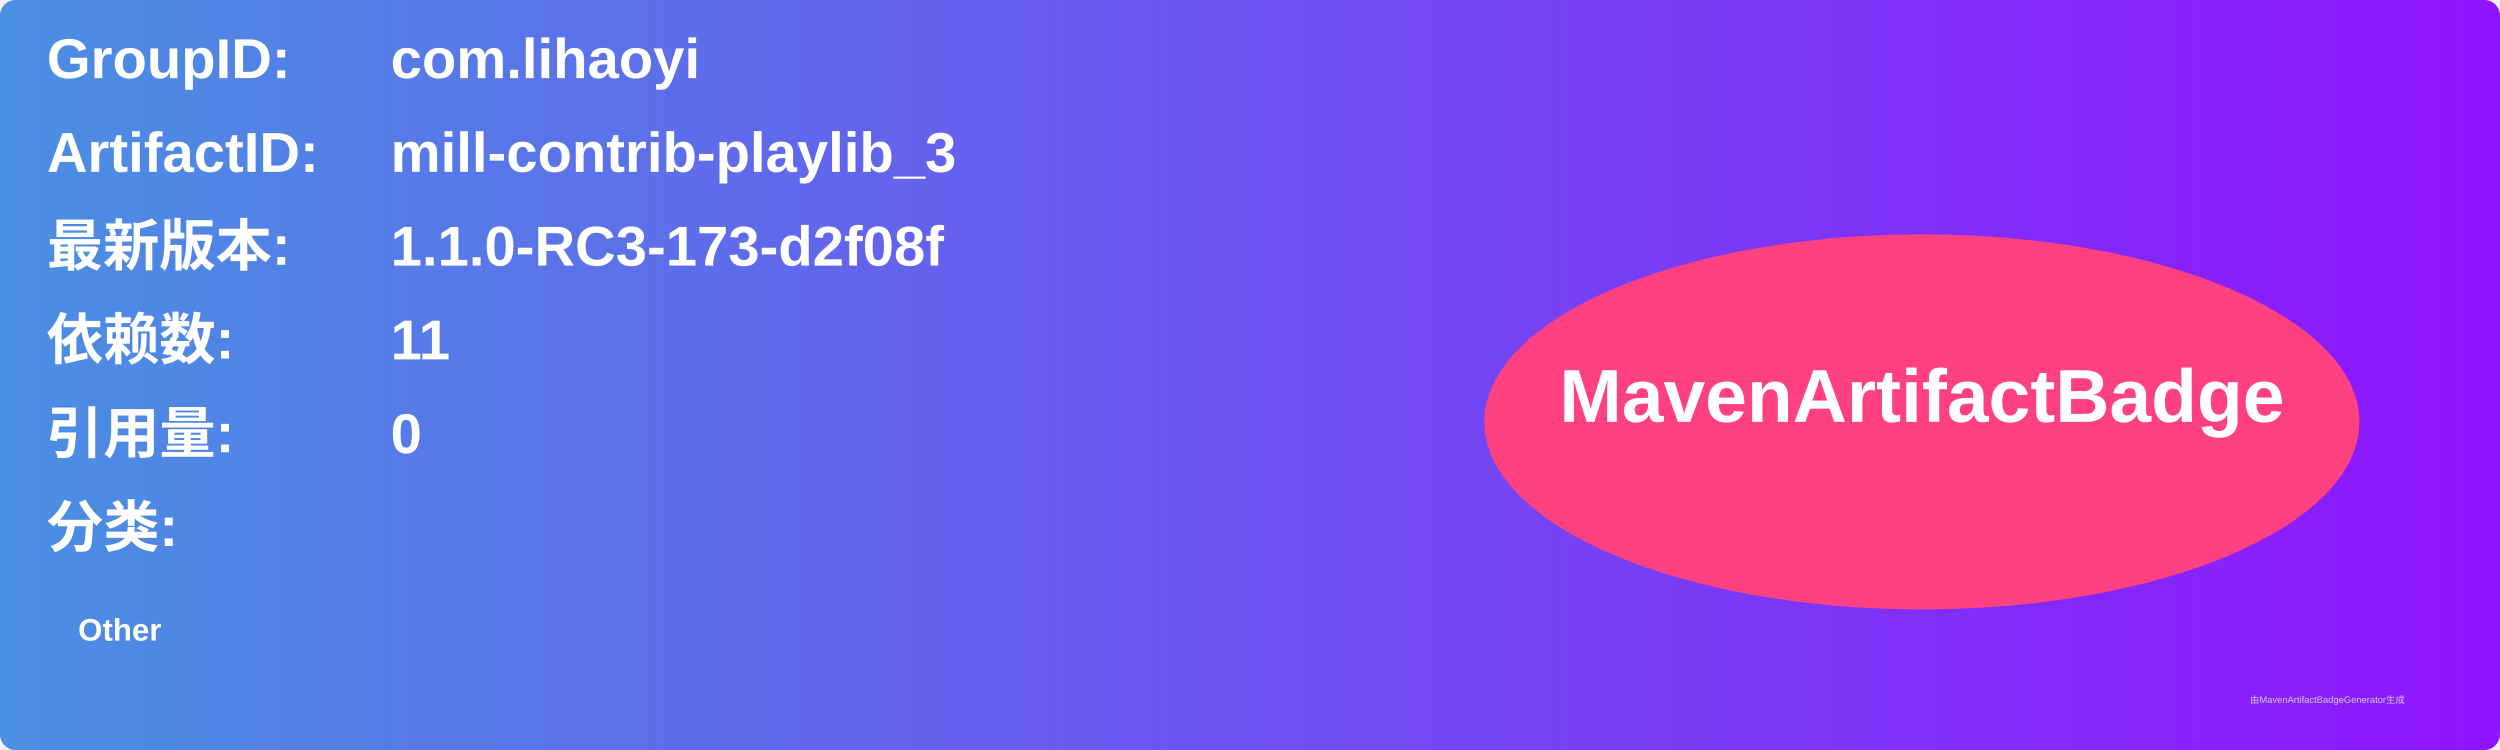
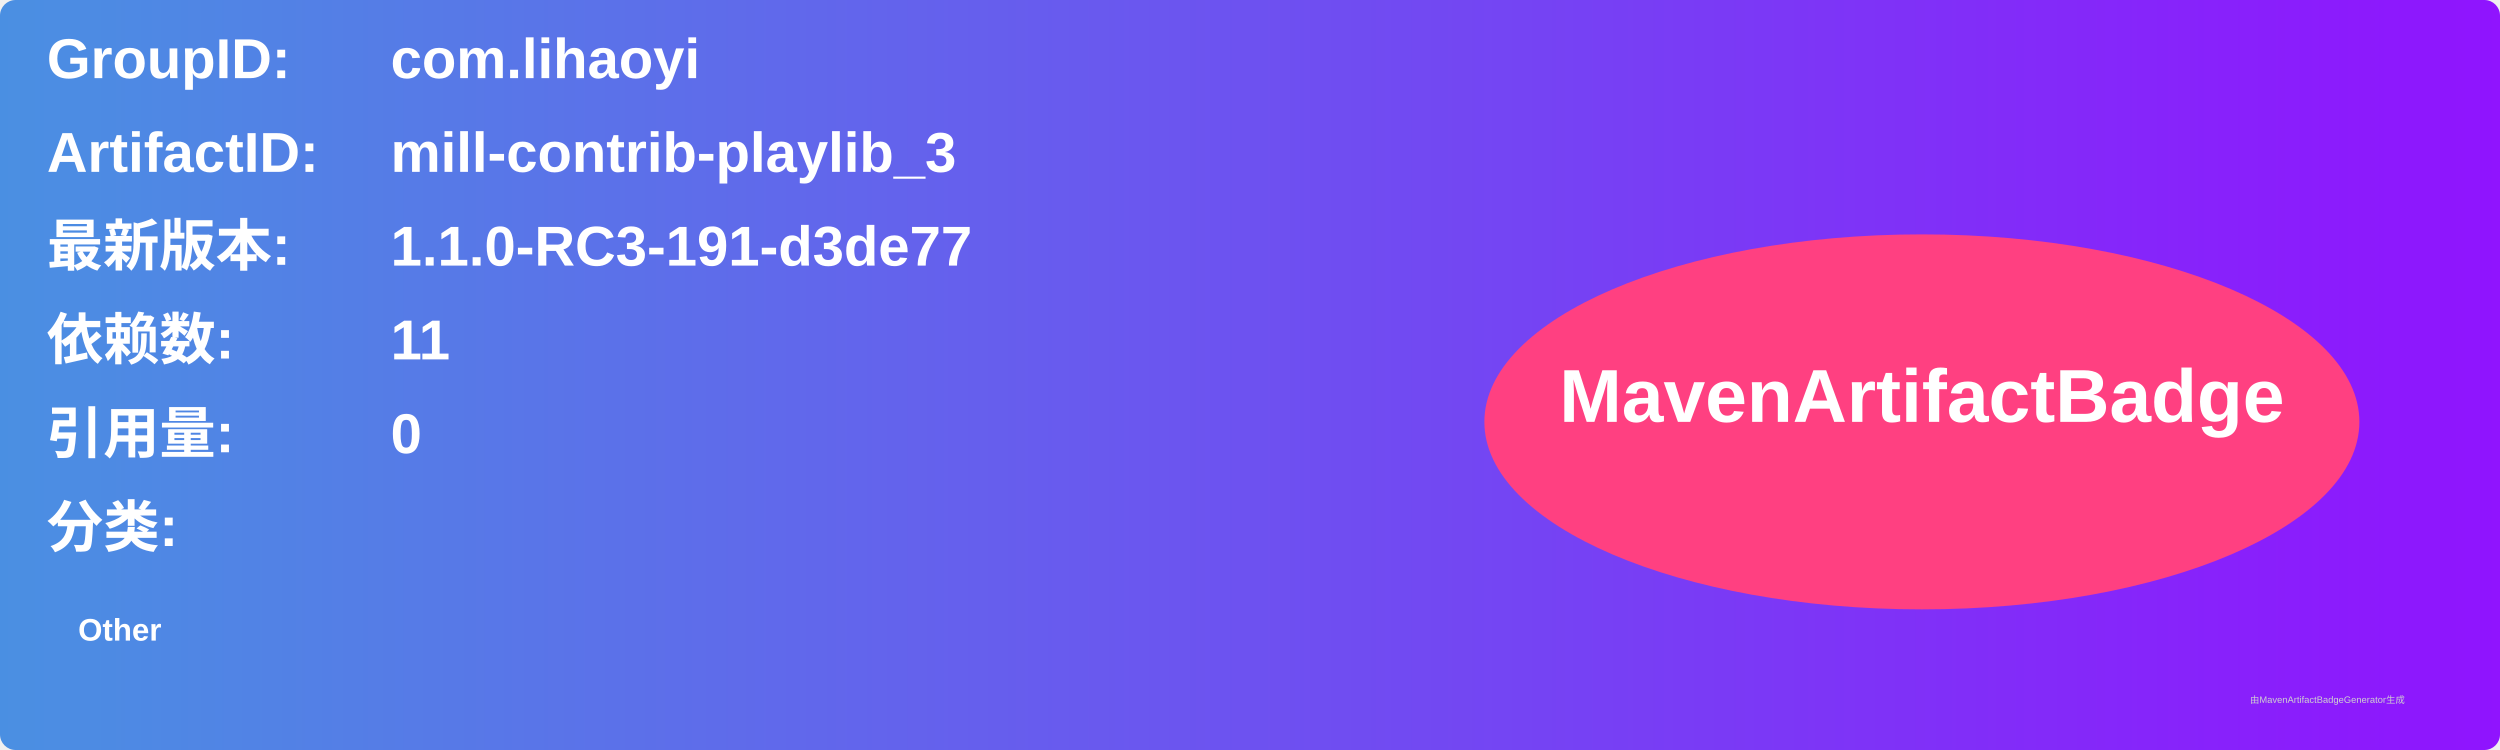
<svg xmlns="http://www.w3.org/2000/svg" width="800" height="240" viewBox="0 0 800 240">
  <linearGradient id="grad" x1="0%" y1="0%" x2="100%" y2="0%">
    <stop offset="0%" stop-color="#4a90e2" />
    <stop offset="100%" stop-color="#9013fe" />
  </linearGradient>
  <rect width="100%" height="100%" rx="5" ry="5" fill="url(#grad)" />
  <g transform="translate(15, 15)">
    <text x="0" y="10" font-family="Arial" font-size="18" fill="white" font-weight="bold" width="260">GroupID:</text>
    <text x="110" y="10" font-family="Arial" font-size="18" fill="white" font-weight="bold" width="460">com.lihaoyi</text>
    <text x="0" y="40" font-family="Arial" font-size="18" fill="white" font-weight="bold" width="260">ArtifactID:</text>
    <text x="110" y="40" font-family="Arial" font-size="18" fill="white" font-weight="bold" width="460">mill-contrib-playlib_3</text>
    <text x="0" y="70" font-family="Arial" font-size="18" fill="white" font-weight="bold">最新版本:</text>
    <text x="110" y="70" font-family="Arial" font-size="18" fill="white" font-weight="bold">
-       <tspan font-weight="bold">1.1.0-RC3-173-d2f08f</tspan>
+       <tspan font-weight="bold">1.1.0-RC3-191-d3de77</tspan>
    </text>
    <text x="0" y="100" font-family="Arial" font-size="18" fill="white" font-weight="bold">依赖数: </text>
    <text x="110" y="100" font-family="Arial" font-size="18" fill="white">
      <tspan font-weight="bold">11</tspan>
    </text>
    <text x="0" y="130" font-family="Arial" font-size="18" fill="white" font-weight="bold">引用量: </text>
    <text x="110" y="130" font-family="Arial" font-size="18" fill="white">
      <tspan font-weight="bold">0</tspan>
    </text>
    <text x="0" y="160" font-family="Arial" font-size="18" fill="white" font-weight="bold">分类:</text>
    <text x="10" y="190" font-family="Arial" font-size="10" fill="white">
      <tspan font-weight="bold">Other</tspan>
    </text>
    <ellipse cx="600" cy="120" rx="140" ry="60" fill="#ff4081" />
    <text x="600" y="120" text-anchor="middle" font-family="Arial" font-size="24" fill="white" font-weight="bold">MavenArtifactBadge</text>
  </g>
  <text x="720" y="225" font-family="Arial" font-size="3" fill="#d0d0d0">由MavenArtifactBadgeGenerator生成</text>
</svg>
